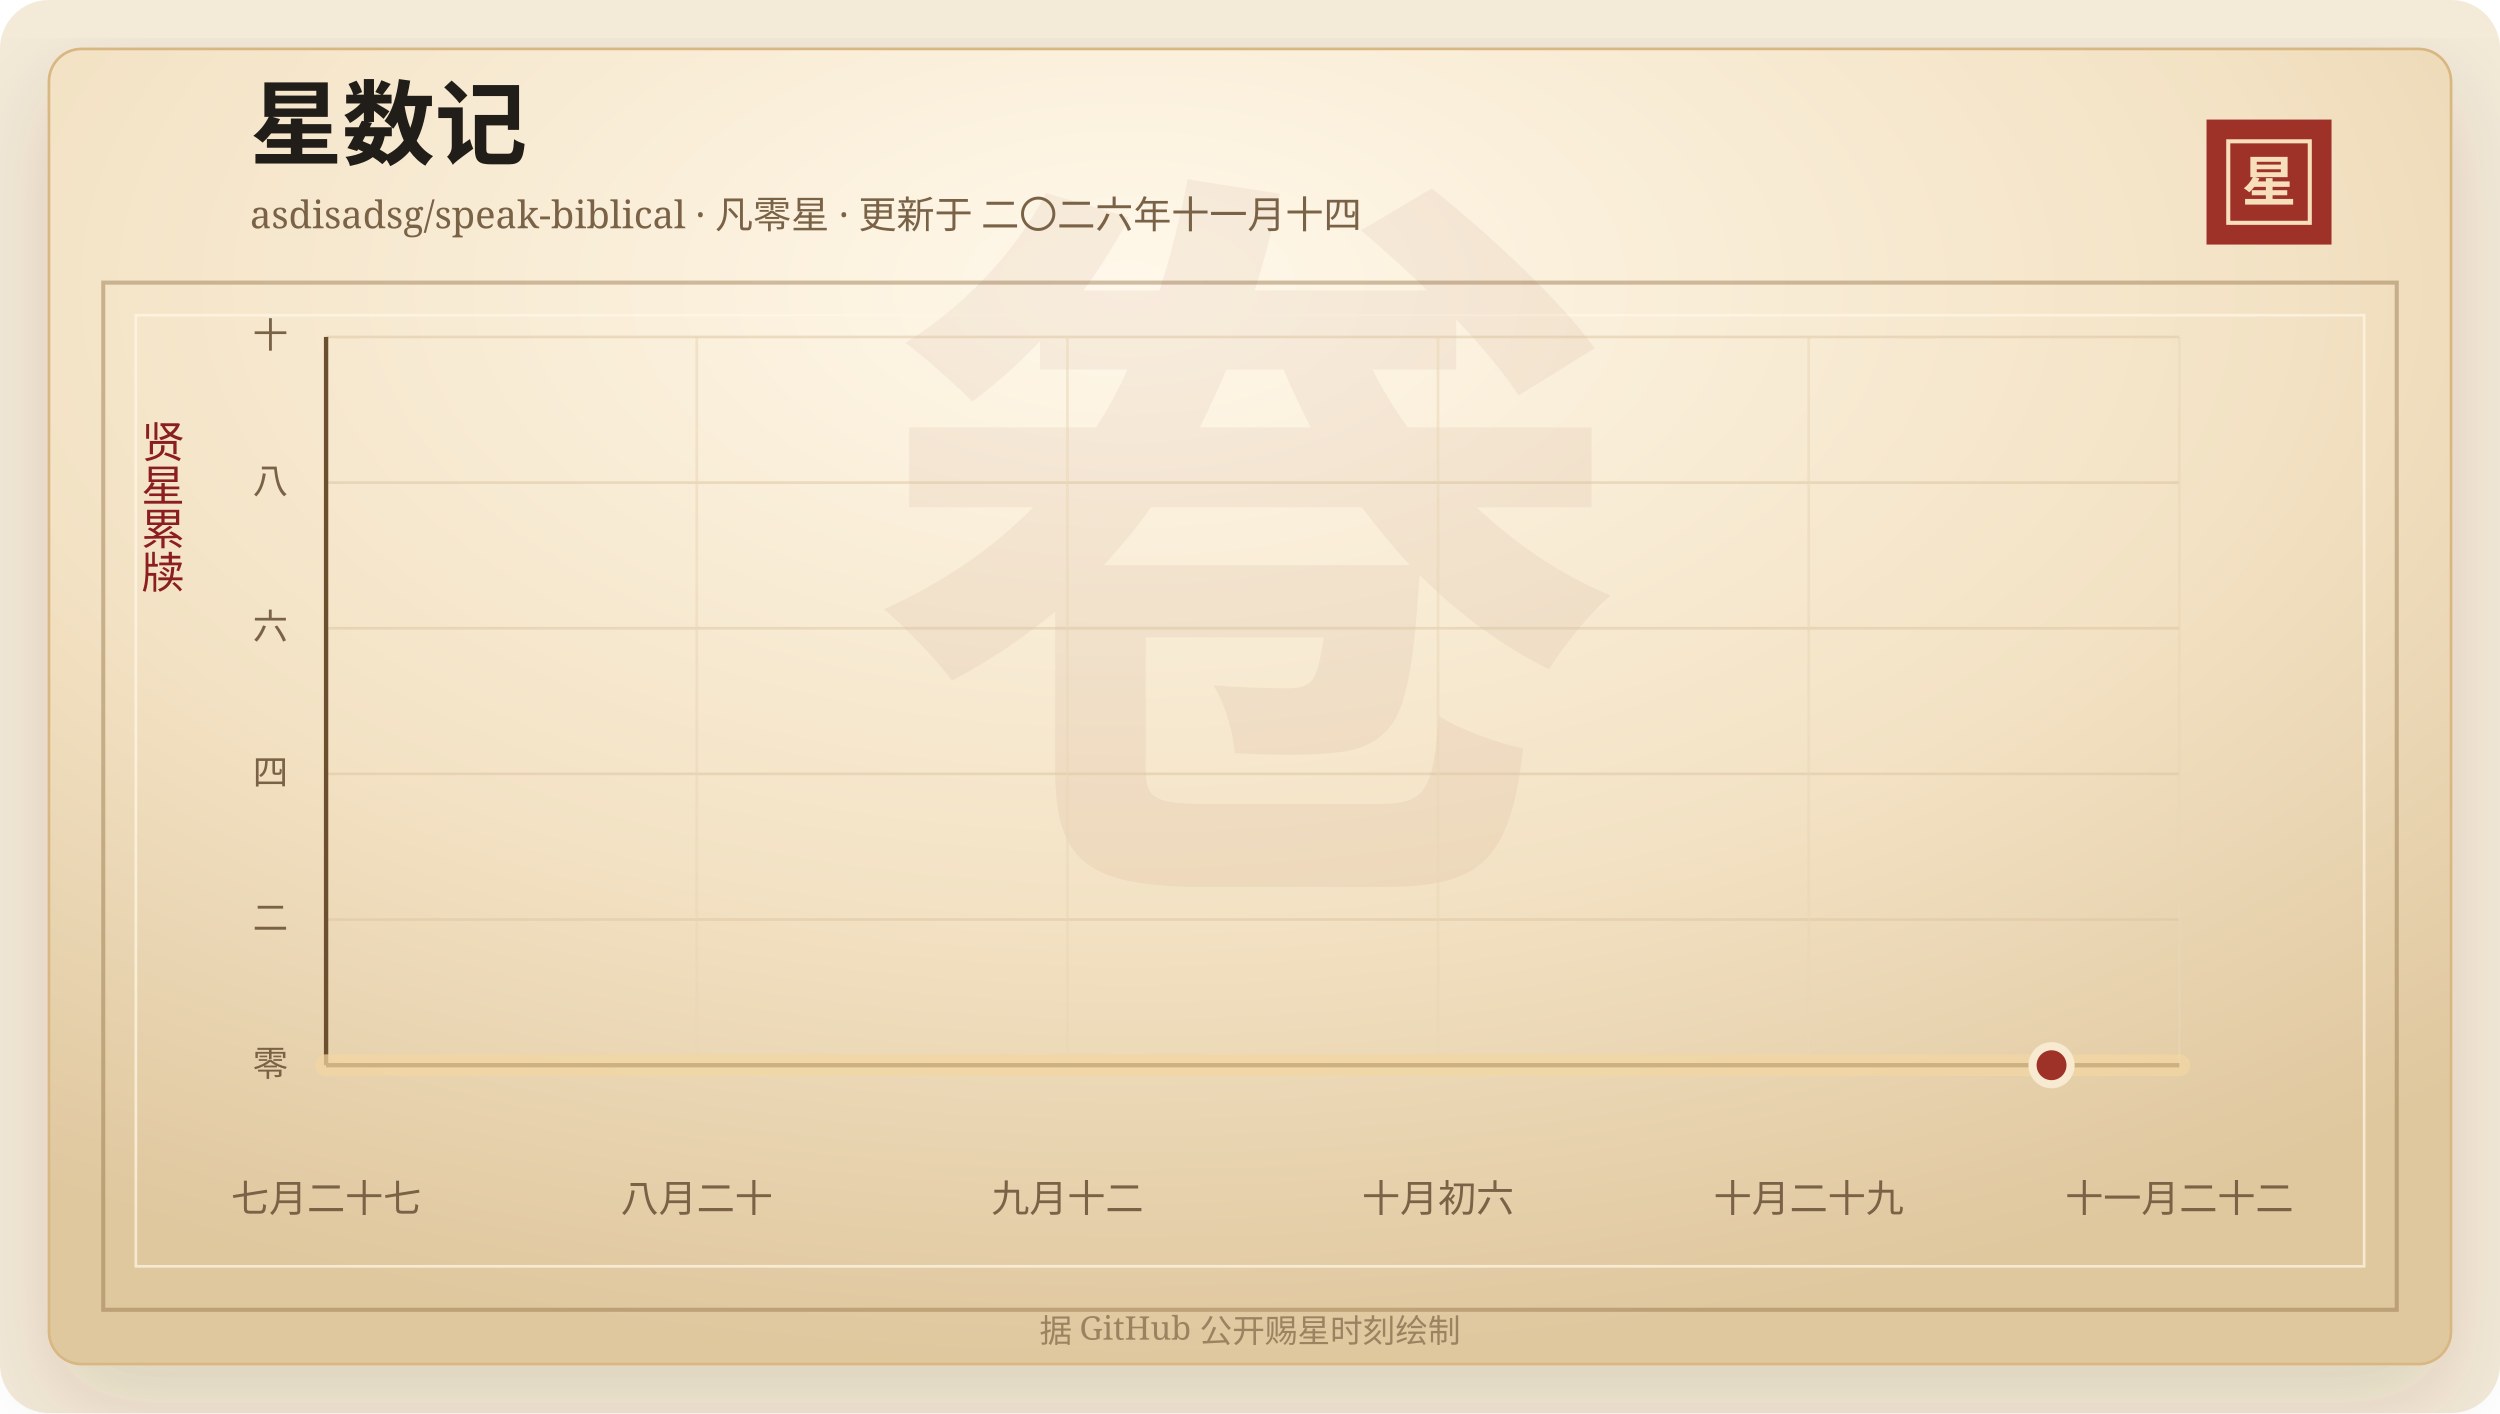
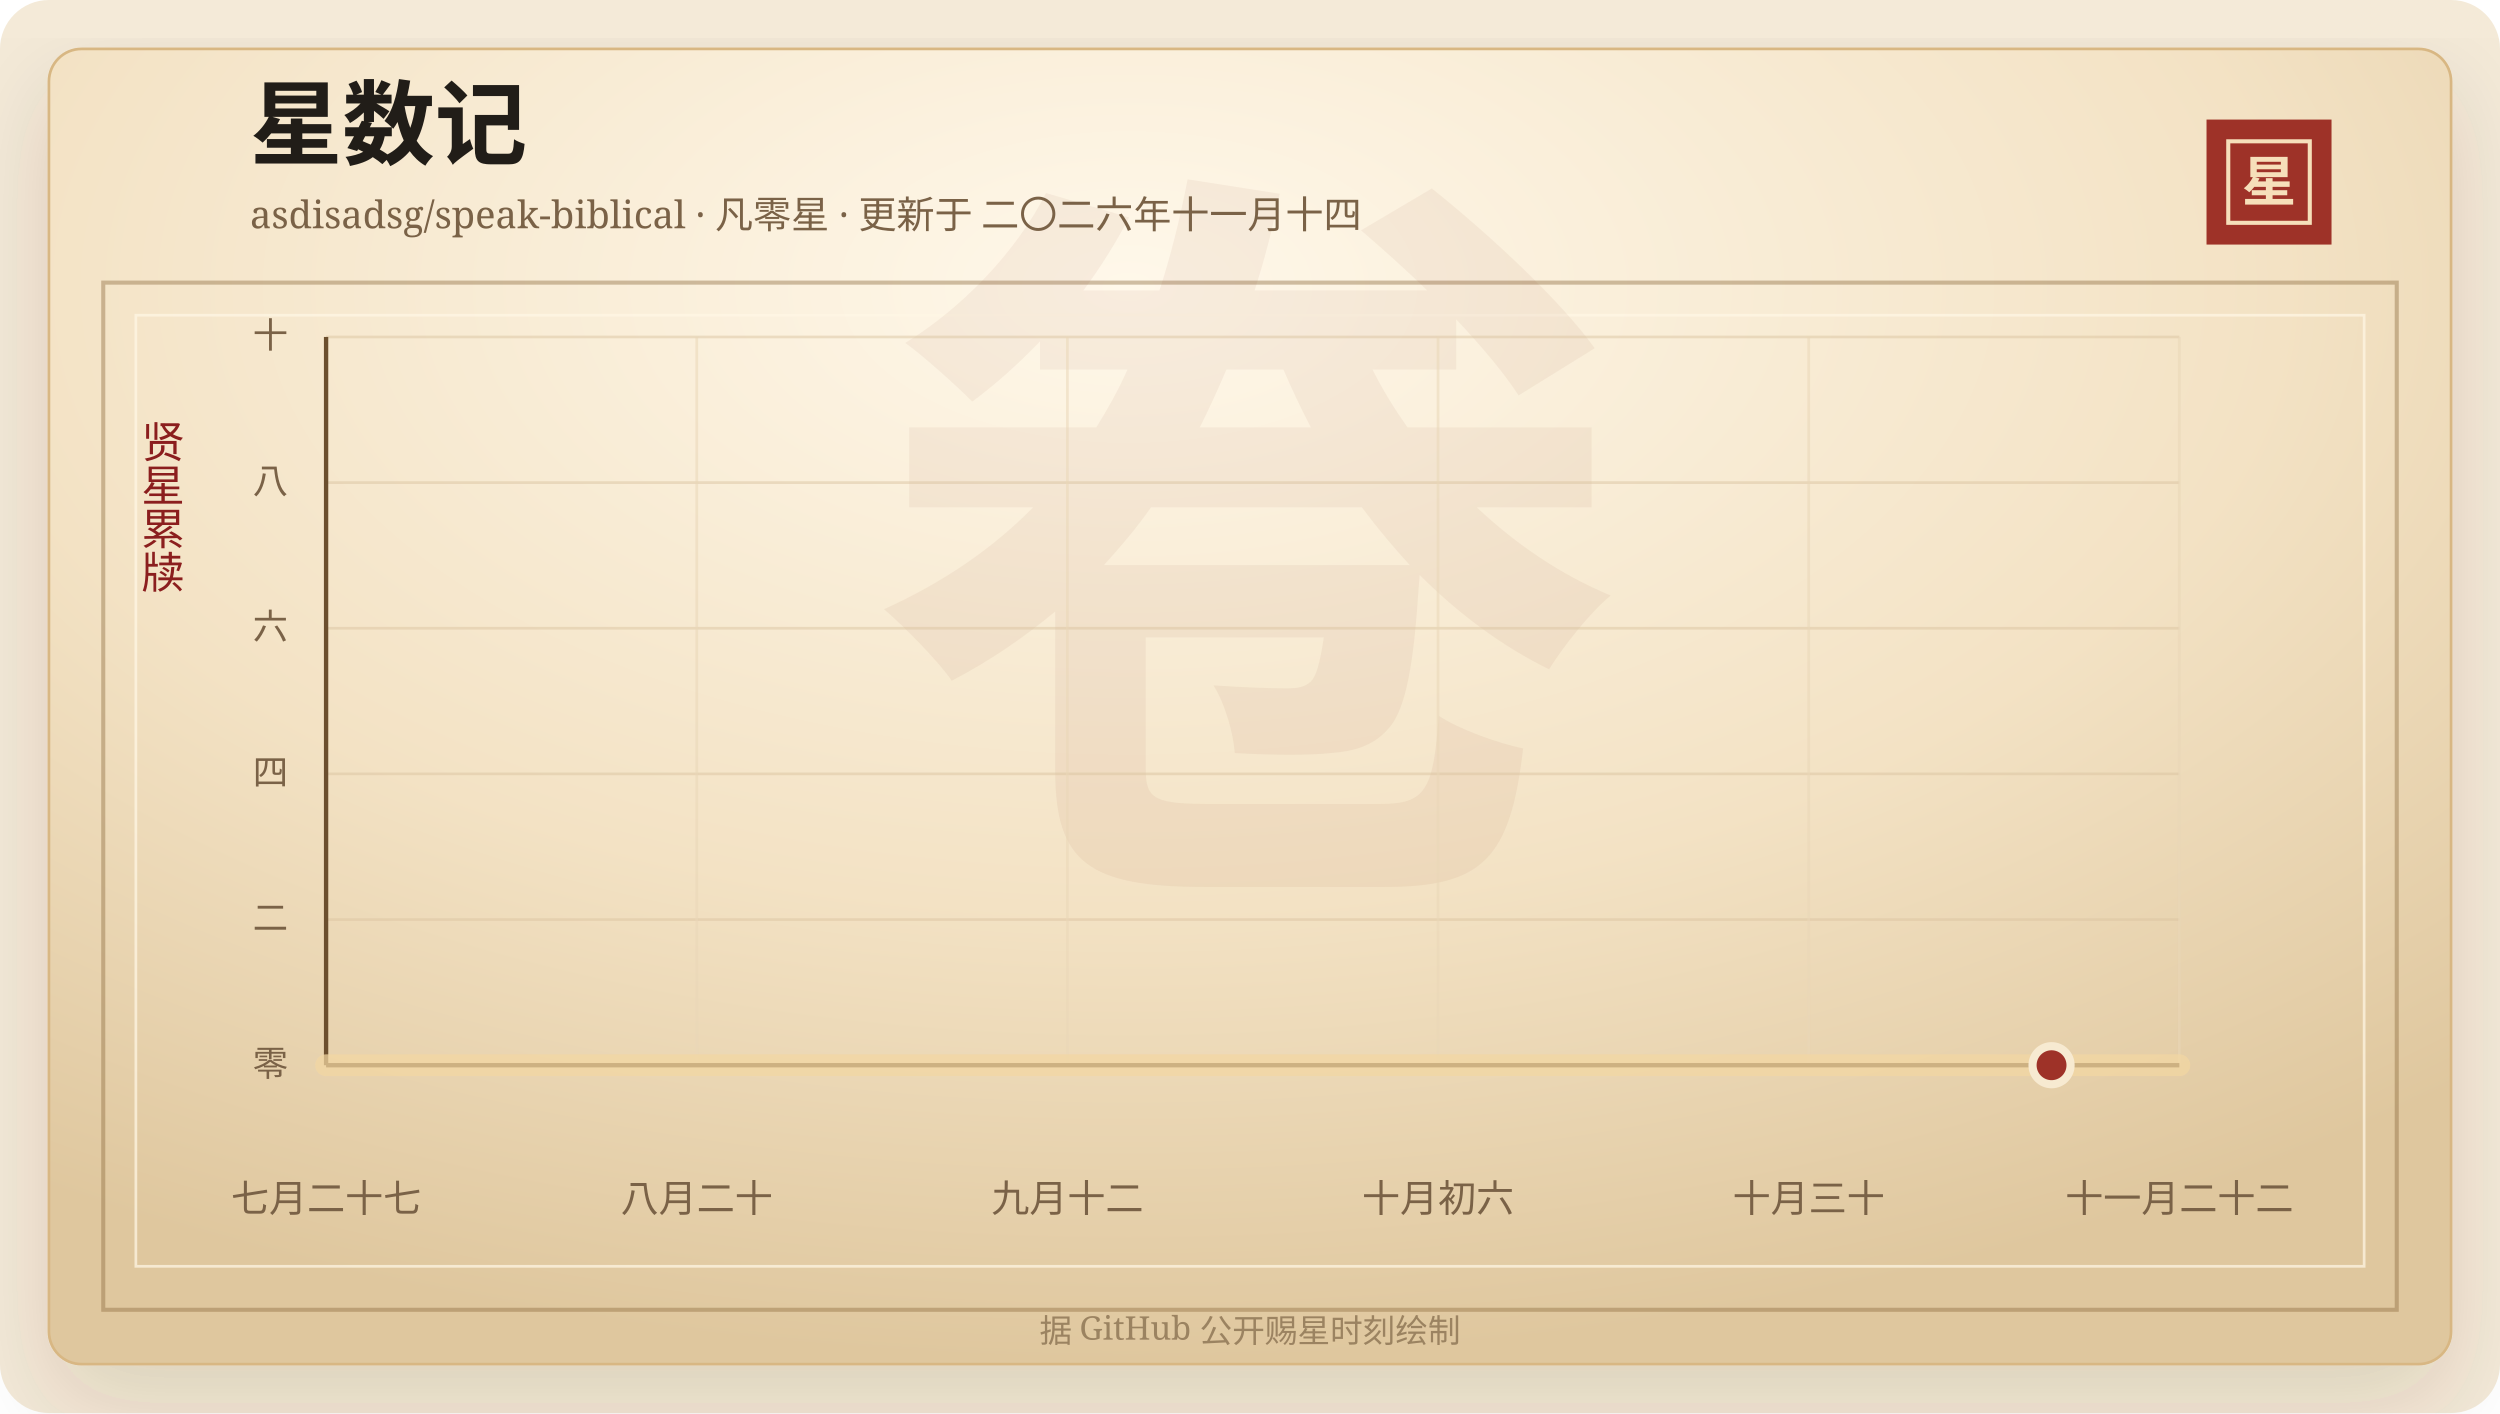
<svg xmlns="http://www.w3.org/2000/svg" width="920" height="520" viewBox="0 0 920 520" role="img" aria-labelledby="title desc">
  <defs>
    <linearGradient id="line" x1="0" x2="1" y1="0" y2="0">
      <stop offset="0%" stop-color="#7d2017" />
      <stop offset="58%" stop-color="#b33426" />
      <stop offset="100%" stop-color="#d65a32" />
    </linearGradient>
    <linearGradient id="area" x1="0" x2="0" y1="0" y2="1">
      <stop offset="0%" stop-color="#b33426" stop-opacity="0.2" />
      <stop offset="100%" stop-color="#b33426" stop-opacity="0" />
    </linearGradient>
    <radialGradient id="paper" cx="45%" cy="18%" r="82%">
      <stop offset="0%" stop-color="#fff8ea" />
      <stop offset="58%" stop-color="#f3e2c4" />
      <stop offset="100%" stop-color="#dfc79e" />
    </radialGradient>
    <filter id="shadow" x="-20%" y="-20%" width="140%" height="140%">
      <feDropShadow dx="0" dy="14" stdDeviation="18" flood-color="#3b2a20" flood-opacity="0.14" />
    </filter>
  </defs>
  <rect width="920" height="520" rx="18" fill="#f4ead8" />
  <rect x="18" y="18" width="884" height="484" rx="12" fill="url(#paper)" stroke="#d8b783" filter="url(#shadow)" />
  <rect x="38" y="104" width="844" height="378" fill="none" stroke="#8c6b3f" stroke-opacity="0.42" stroke-width="1.5" />
  <rect x="50" y="116" width="820" height="350" fill="none" stroke="#fff7e5" stroke-opacity="0.72" />
  <text x="460" y="304" text-anchor="middle" fill="#8c342a" fill-opacity="0.06" font-family="Songti SC, STSong, SimSun, serif" font-size="280" font-weight="700">卷</text>
  <text x="92" y="58" fill="#211d18" font-family="Songti SC, STSong, SimSun, serif" font-size="34" font-weight="700">星数记</text>
  <text x="92" y="84" fill="#7a6247" font-family="Songti SC, STSong, SimSun, serif" font-size="14.0">asdisadsg/speak-biblical · 凡零星 · 更新于 二〇二六年十一月十四</text>
  <rect x="812" y="44" width="46" height="46" fill="#9e3228" />
  <rect x="820" y="52" width="30" height="30" fill="none" stroke="#f6dfba" stroke-width="1.5" />
  <text x="835" y="74" text-anchor="middle" fill="#f6dfba" font-family="Songti SC, STSong, SimSun, serif" font-size="20" font-weight="700">星</text>
  <text x="60" y="166" text-anchor="middle" fill="#8b1e1e" font-family="Songti SC, STSong, SimSun, serif" font-size="16" writing-mode="vertical-rl">贤星累牍</text>
  <line x1="120" y1="392.00" x2="802" y2="392.00" stroke="#d9c29e" stroke-opacity="0.48" />
  <text x="106" y="396.00" text-anchor="end" fill="#7a6247" font-family="Songti SC, STSong, SimSun, serif" font-size="13">零</text>
  <line x1="120" y1="338.40" x2="802" y2="338.40" stroke="#d9c29e" stroke-opacity="0.48" />
  <text x="106" y="342.40" text-anchor="end" fill="#7a6247" font-family="Songti SC, STSong, SimSun, serif" font-size="13">二</text>
  <line x1="120" y1="284.80" x2="802" y2="284.80" stroke="#d9c29e" stroke-opacity="0.48" />
  <text x="106" y="288.80" text-anchor="end" fill="#7a6247" font-family="Songti SC, STSong, SimSun, serif" font-size="13">四</text>
  <line x1="120" y1="231.20" x2="802" y2="231.20" stroke="#d9c29e" stroke-opacity="0.48" />
  <text x="106" y="235.20" text-anchor="end" fill="#7a6247" font-family="Songti SC, STSong, SimSun, serif" font-size="13">六</text>
  <line x1="120" y1="177.60" x2="802" y2="177.60" stroke="#d9c29e" stroke-opacity="0.48" />
  <text x="106" y="181.60" text-anchor="end" fill="#7a6247" font-family="Songti SC, STSong, SimSun, serif" font-size="13">八</text>
  <line x1="120" y1="124.00" x2="802" y2="124.00" stroke="#d9c29e" stroke-opacity="0.48" />
  <text x="106" y="128.00" text-anchor="end" fill="#7a6247" font-family="Songti SC, STSong, SimSun, serif" font-size="13">十</text>
  <line x1="120.00" y1="124" x2="120.00" y2="392" stroke="#ead6b7" stroke-opacity="0.54" />
  <text x="120.00" y="446" text-anchor="middle" fill="#7a6247" font-family="Songti SC, STSong, SimSun, serif" font-size="14">七月二十七</text>
  <line x1="256.40" y1="124" x2="256.40" y2="392" stroke="#ead6b7" stroke-opacity="0.54" />
  <text x="256.40" y="446" text-anchor="middle" fill="#7a6247" font-family="Songti SC, STSong, SimSun, serif" font-size="14">八月二十</text>
  <line x1="392.80" y1="124" x2="392.80" y2="392" stroke="#ead6b7" stroke-opacity="0.54" />
  <text x="392.80" y="446" text-anchor="middle" fill="#7a6247" font-family="Songti SC, STSong, SimSun, serif" font-size="14">九月十二</text>
  <line x1="529.20" y1="124" x2="529.20" y2="392" stroke="#ead6b7" stroke-opacity="0.54" />
  <text x="529.20" y="446" text-anchor="middle" fill="#7a6247" font-family="Songti SC, STSong, SimSun, serif" font-size="14">十月初六</text>
  <line x1="665.60" y1="124" x2="665.60" y2="392" stroke="#ead6b7" stroke-opacity="0.54" />
-   <text x="665.60" y="446" text-anchor="middle" fill="#7a6247" font-family="Songti SC, STSong, SimSun, serif" font-size="14">十月二十九</text>
+   <text x="665.60" y="446" text-anchor="middle" fill="#7a6247" font-family="Songti SC, STSong, SimSun, serif" font-size="14">十月三十</text>
  <line x1="802.00" y1="124" x2="802.00" y2="392" stroke="#ead6b7" stroke-opacity="0.54" />
  <text x="802.00" y="446" text-anchor="middle" fill="#7a6247" font-family="Songti SC, STSong, SimSun, serif" font-size="14">十一月二十二</text>
  <line x1="120" y1="392" x2="802" y2="392" stroke="#6c4f2e" stroke-width="1.6" />
  <line x1="120" y1="124" x2="120" y2="392" stroke="#6c4f2e" stroke-width="1.6" />
  <polygon points="120.00,392.00 120.00,392.00 802.00,392.00 802.00,392.00" fill="url(#area)" />
  <polyline points="120.00,392.00 802.00,392.00" fill="none" stroke="#f3d7a2" stroke-width="8" stroke-linecap="round" stroke-linejoin="round" opacity="0.72" />
  <polyline points="120.00,392.00 802.00,392.00" fill="none" stroke="url(#line)" stroke-width="4.2" stroke-linecap="round" stroke-linejoin="round" />
  <circle cx="754.97" cy="392.00" r="7" fill="#9e3228" stroke="#f7ead1" stroke-width="3" />
  <text x="460" y="494" text-anchor="middle" fill="#9b8361" font-family="Songti SC, STSong, SimSun, serif" font-size="12">据 GitHub 公开赐星时刻绘制</text>
</svg>
